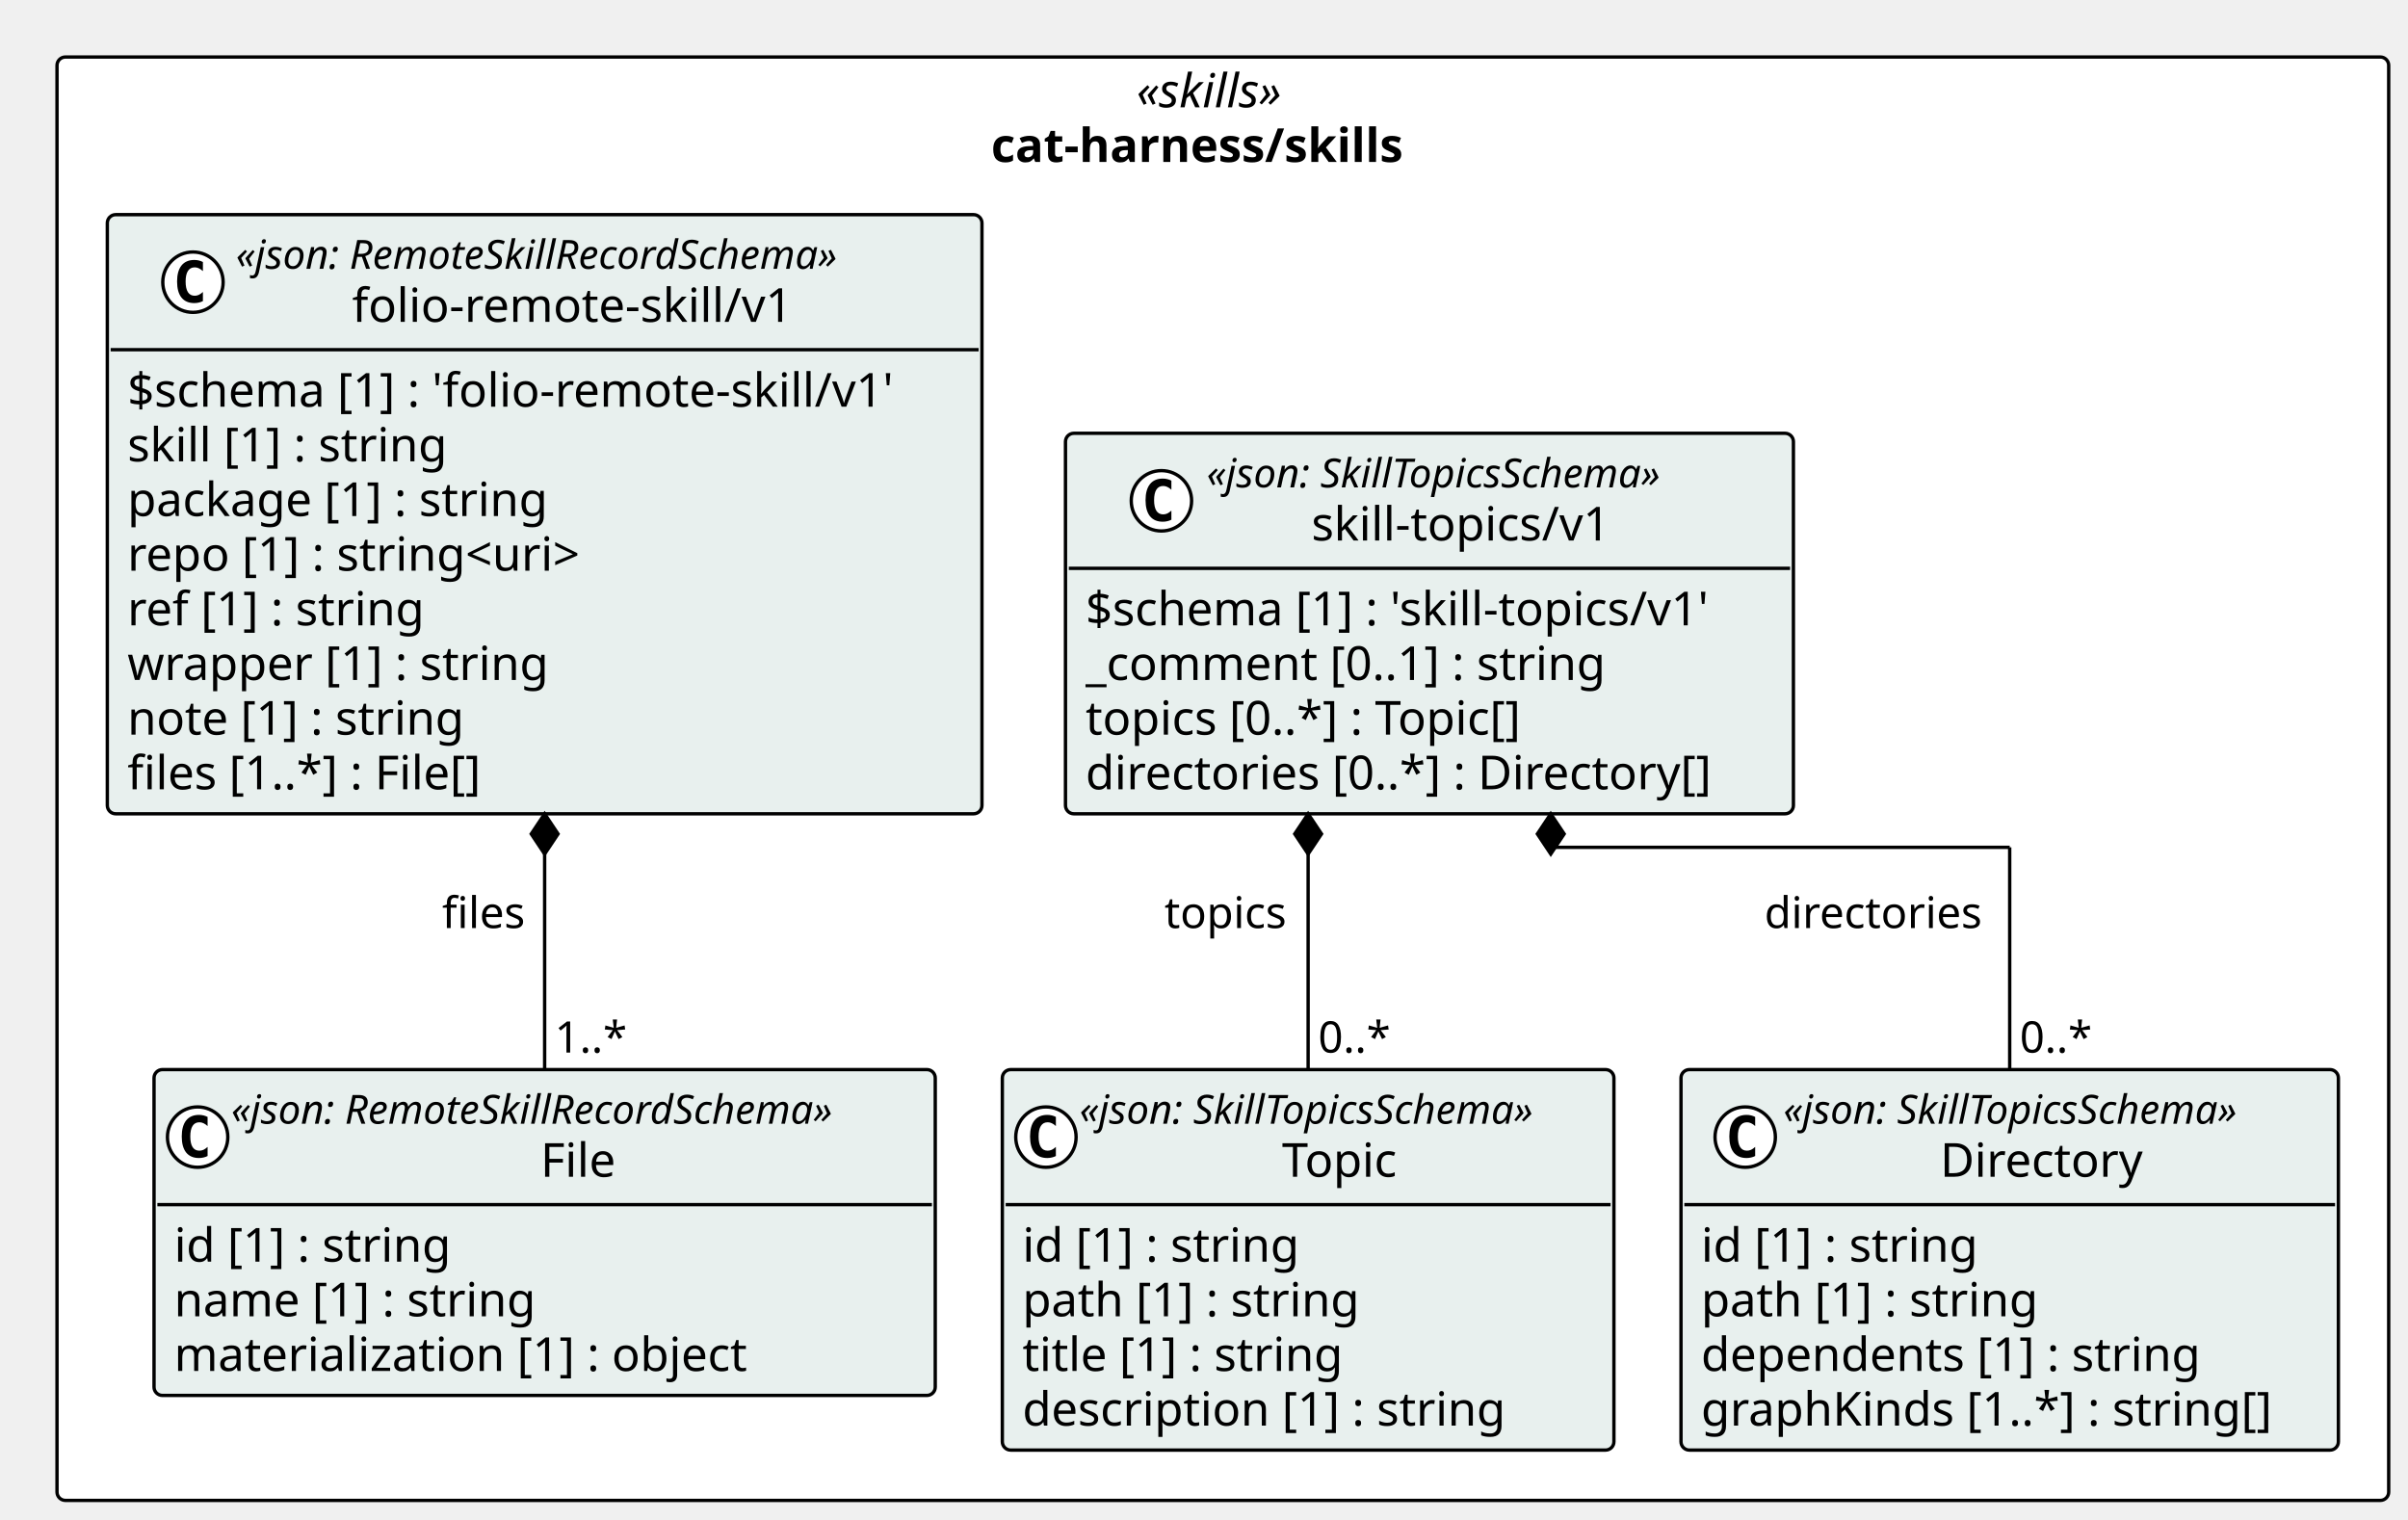
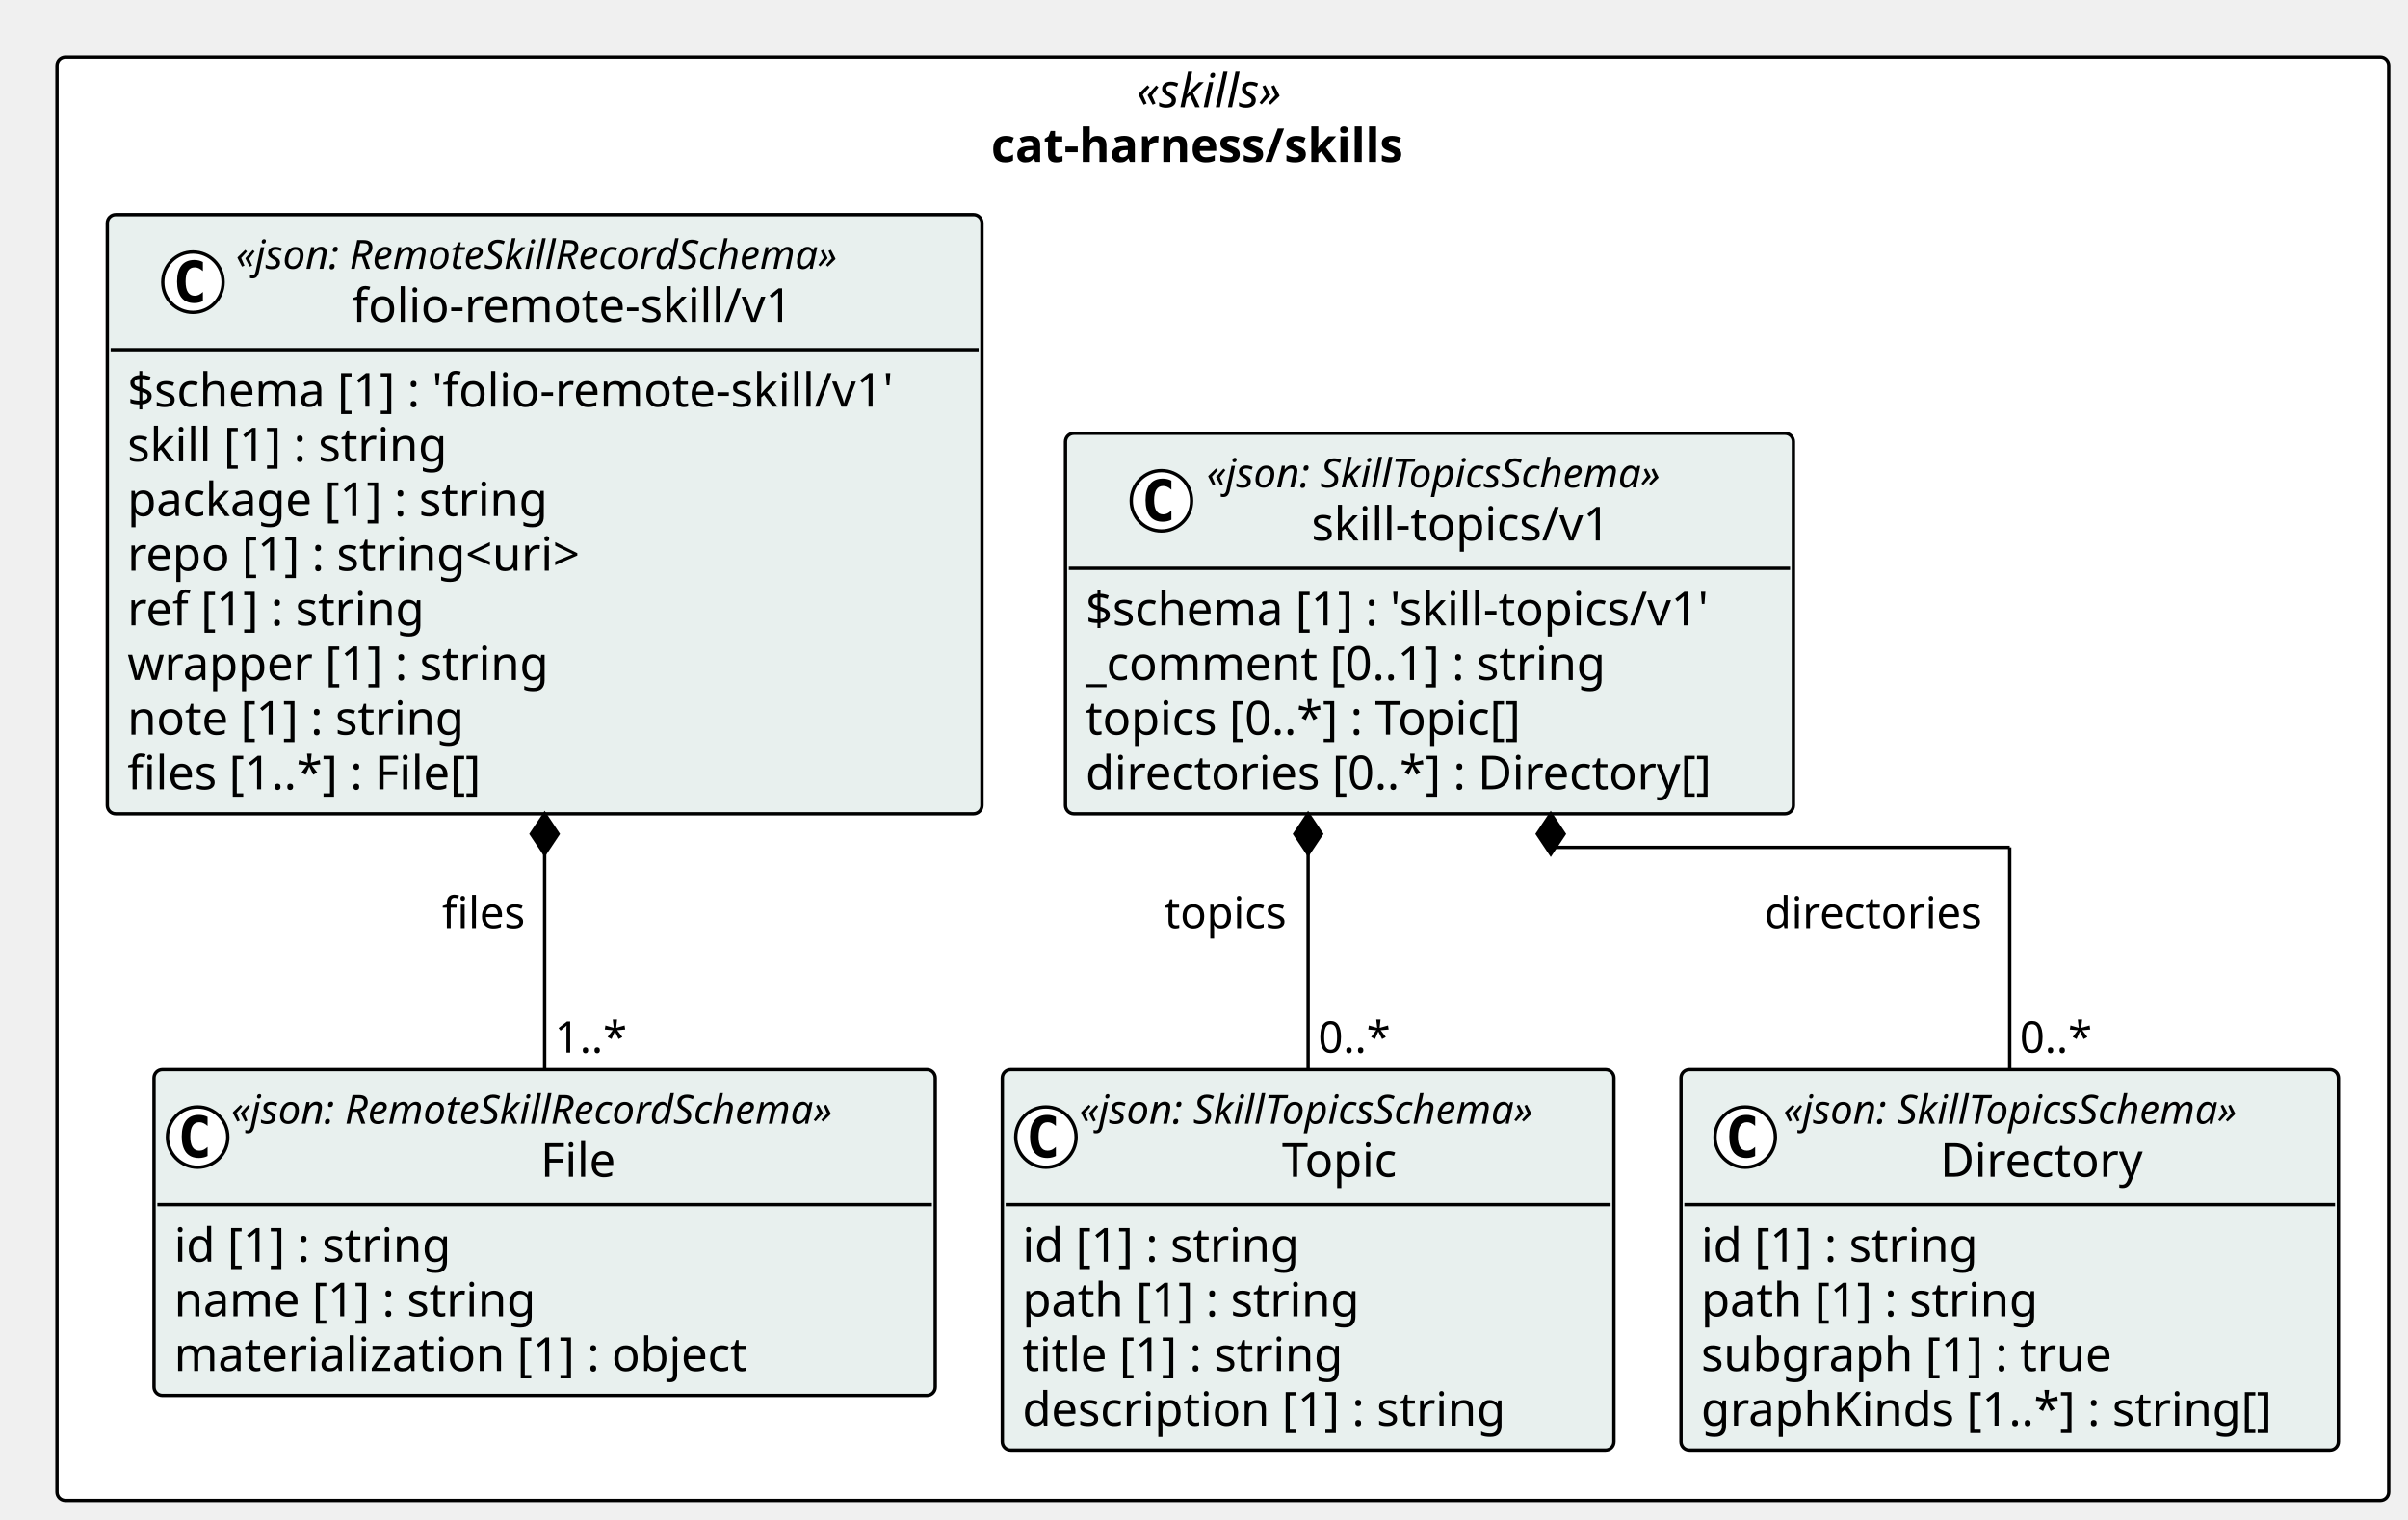
<svg xmlns="http://www.w3.org/2000/svg" contentStyleType="text/css" height="453px" preserveAspectRatio="none" style="width:718px;height:453px;background:#FFFFFF;" version="1.1" viewBox="0 0 718 453" width="718px" zoomAndPan="magnify">
  <defs />
  <g>
    <rect fill="#FFFFFF" height="430.359" rx="2.5" ry="2.5" style="stroke:#000000;stroke-width:1.0;" width="695.245" x="17" y="17" />
    <text fill="#000000" font-family="Verdana" font-size="14" font-style="italic" lengthAdjust="spacing" textLength="51.495" x="338.875" y="31.995">«skills»</text>
    <text fill="#000000" font-family="Verdana" font-size="14" font-weight="bold" lengthAdjust="spacing" textLength="138.182" x="295.531" y="48.292">cat-harness/skills</text>
    <g id="elem_cat_harness_skills_folio_remote_skill_v1_File">
      <rect codeLine="11" fill="#E8F0EE" height="97.156" id="cat_harness_skills_folio_remote_skill_v1_File" rx="2.5" ry="2.5" style="stroke:#000000;stroke-width:1.0;" width="232.94" x="45.927" y="318.906" />
      <ellipse cx="58.927" cy="339.039" fill="#FFFFFF" rx="9" ry="9" style="stroke:#000000;stroke-width:1.0;" />
      <path d="M61.896,344.68 Q61.318,344.977 60.677,345.117 Q60.037,345.273 59.334,345.273 Q56.834,345.273 55.505,343.633 Q54.193,341.977 54.193,338.852 Q54.193,335.727 55.505,334.07 Q56.834,332.414 59.334,332.414 Q60.037,332.414 60.677,332.57 Q61.334,332.727 61.896,333.023 L61.896,335.742 Q61.271,335.164 60.677,334.898 Q60.084,334.617 59.459,334.617 Q58.115,334.617 57.427,335.695 Q56.74,336.758 56.74,338.852 Q56.74,340.945 57.427,342.023 Q58.115,343.086 59.459,343.086 Q60.084,343.086 60.677,342.82 Q61.271,342.539 61.896,341.961 L61.896,344.68 Z " fill="#000000" />
      <text fill="#000000" font-family="Verdana" font-size="12" font-style="italic" lengthAdjust="spacing" textLength="208.94" x="68.927" y="335.045">«json: RemoteSkillRecordSchema»</text>
      <text fill="#000000" font-family="Verdana" font-size="14" lengthAdjust="spacing" textLength="24.445" x="161.174" y="350.87">File</text>
      <line style="stroke:#000000;stroke-width:1.0;" x1="46.927" x2="277.867" y1="359.172" y2="359.172" />
      <text fill="#000000" font-family="Verdana" font-size="14" lengthAdjust="spacing" textLength="90.863" x="51.927" y="376.167">id [1] : string</text>
      <text fill="#000000" font-family="Verdana" font-size="14" lengthAdjust="spacing" textLength="117.79" x="51.927" y="392.464">name [1] : string</text>
      <text fill="#000000" font-family="Verdana" font-size="14" lengthAdjust="spacing" textLength="186.108" x="51.927" y="408.761">materialization [1] : object</text>
    </g>
    <g id="elem_cat_harness_skills_folio_remote_skill_v1_folio_remote_skill_v1">
      <rect codeLine="16" fill="#E8F0EE" height="178.641" id="cat_harness_skills_folio_remote_skill_v1_folio_remote_skill_v1" rx="2.5" ry="2.5" style="stroke:#000000;stroke-width:1.0;" width="260.794" x="32" y="64" />
      <ellipse cx="57.535" cy="84.133" fill="#FFFFFF" rx="9" ry="9" style="stroke:#000000;stroke-width:1.0;" />
      <path d="M60.503,89.773 Q59.925,90.07 59.285,90.211 Q58.644,90.367 57.941,90.367 Q55.441,90.367 54.113,88.727 Q52.8,87.07 52.8,83.945 Q52.8,80.82 54.113,79.164 Q55.441,77.508 57.941,77.508 Q58.644,77.508 59.285,77.664 Q59.941,77.82 60.503,78.117 L60.503,80.836 Q59.878,80.258 59.285,79.992 Q58.691,79.711 58.066,79.711 Q56.722,79.711 56.035,80.789 Q55.347,81.852 55.347,83.945 Q55.347,86.039 56.035,87.117 Q56.722,88.18 58.066,88.18 Q58.691,88.18 59.285,87.914 Q59.878,87.633 60.503,87.055 L60.503,89.773 Z " fill="#000000" />
      <text fill="#000000" font-family="Verdana" font-size="12" font-style="italic" lengthAdjust="spacing" textLength="208.94" x="70.32" y="80.139">«json: RemoteSkillRecordSchema»</text>
      <text fill="#000000" font-family="Verdana" font-size="14" lengthAdjust="spacing" textLength="139.597" x="104.991" y="95.964">folio-remote-skill/v1</text>
      <line style="stroke:#000000;stroke-width:1.0;" x1="33" x2="291.794" y1="104.266" y2="104.266" />
      <text fill="#000000" font-family="Verdana" font-size="14" lengthAdjust="spacing" textLength="248.794" x="38" y="121.261">$schema [1] : 'folio-remote-skill/v1'</text>
      <text fill="#000000" font-family="Verdana" font-size="14" lengthAdjust="spacing" textLength="105.157" x="38" y="137.558">skill [1] : string</text>
      <text fill="#000000" font-family="Verdana" font-size="14" lengthAdjust="spacing" textLength="137.436" x="38" y="153.855">package [1] : string</text>
      <text fill="#000000" font-family="Verdana" font-size="14" lengthAdjust="spacing" textLength="151.888" x="38" y="170.151">repo [1] : string&lt;uri&gt;</text>
      <text fill="#000000" font-family="Verdana" font-size="14" lengthAdjust="spacing" textLength="97.385" x="38" y="186.448">ref [1] : string</text>
      <text fill="#000000" font-family="Verdana" font-size="14" lengthAdjust="spacing" textLength="136.015" x="38" y="202.745">wrapper [1] : string</text>
      <text fill="#000000" font-family="Verdana" font-size="14" lengthAdjust="spacing" textLength="109.628" x="38" y="219.042">note [1] : string</text>
      <text fill="#000000" font-family="Verdana" font-size="14" lengthAdjust="spacing" textLength="117.783" x="38" y="235.339">files [1..*] : File[]</text>
    </g>
    <g id="elem_cat_harness_skills_skill_topics_v1_Topic">
      <rect codeLine="26" fill="#E8F0EE" height="113.453" id="cat_harness_skills_skill_topics_v1_Topic" rx="2.5" ry="2.5" style="stroke:#000000;stroke-width:1.0;" width="182.361" x="298.867" y="318.906" />
      <ellipse cx="311.867" cy="339.039" fill="#FFFFFF" rx="9" ry="9" style="stroke:#000000;stroke-width:1.0;" />
      <path d="M314.835,344.68 Q314.257,344.977 313.617,345.117 Q312.976,345.273 312.273,345.273 Q309.773,345.273 308.445,343.633 Q307.132,341.977 307.132,338.852 Q307.132,335.727 308.445,334.07 Q309.773,332.414 312.273,332.414 Q312.976,332.414 313.617,332.57 Q314.273,332.727 314.835,333.023 L314.835,335.742 Q314.21,335.164 313.617,334.898 Q313.023,334.617 312.398,334.617 Q311.054,334.617 310.367,335.695 Q309.679,336.758 309.679,338.852 Q309.679,340.945 310.367,342.023 Q311.054,343.086 312.398,343.086 Q313.023,343.086 313.617,342.82 Q314.21,342.539 314.835,341.961 L314.835,344.68 Z " fill="#000000" />
      <text fill="#000000" font-family="Verdana" font-size="12" font-style="italic" lengthAdjust="spacing" textLength="158.361" x="321.867" y="335.045">«json: SkillTopicsSchema»</text>
      <text fill="#000000" font-family="Verdana" font-size="14" lengthAdjust="spacing" textLength="37.591" x="382.252" y="350.87">Topic</text>
      <line style="stroke:#000000;stroke-width:1.0;" x1="299.867" x2="480.228" y1="359.172" y2="359.172" />
      <text fill="#000000" font-family="Verdana" font-size="14" lengthAdjust="spacing" textLength="90.863" x="304.867" y="376.167">id [1] : string</text>
      <text fill="#000000" font-family="Verdana" font-size="14" lengthAdjust="spacing" textLength="109.915" x="304.867" y="392.464">path [1] : string</text>
      <text fill="#000000" font-family="Verdana" font-size="14" lengthAdjust="spacing" textLength="105.458" x="304.867" y="408.761">title [1] : string</text>
      <text fill="#000000" font-family="Verdana" font-size="14" lengthAdjust="spacing" textLength="155.928" x="304.867" y="425.058">description [1] : string</text>
    </g>
    <g id="elem_cat_harness_skills_skill_topics_v1_Directory">
      <rect codeLine="32" fill="#E8F0EE" height="113.453" id="cat_harness_skills_skill_topics_v1_Directory" rx="2.5" ry="2.5" style="stroke:#000000;stroke-width:1.0;" width="196.017" x="501.228" y="318.906" />
      <ellipse cx="520.373" cy="339.039" fill="#FFFFFF" rx="9" ry="9" style="stroke:#000000;stroke-width:1.0;" />
      <path d="M523.342,344.68 Q522.764,344.977 522.123,345.117 Q521.482,345.273 520.779,345.273 Q518.279,345.273 516.951,343.633 Q515.639,341.977 515.639,338.852 Q515.639,335.727 516.951,334.07 Q518.279,332.414 520.779,332.414 Q521.482,332.414 522.123,332.57 Q522.779,332.727 523.342,333.023 L523.342,335.742 Q522.717,335.164 522.123,334.898 Q521.529,334.617 520.904,334.617 Q519.56,334.617 518.873,335.695 Q518.185,336.758 518.185,338.852 Q518.185,340.945 518.873,342.023 Q519.56,343.086 520.904,343.086 Q521.529,343.086 522.123,342.82 Q522.717,342.539 523.342,341.961 L523.342,344.68 Z " fill="#000000" />
      <text fill="#000000" font-family="Verdana" font-size="12" font-style="italic" lengthAdjust="spacing" textLength="158.361" x="531.738" y="335.045">«json: SkillTopicsSchema»</text>
      <text fill="#000000" font-family="Verdana" font-size="14" lengthAdjust="spacing" textLength="64.832" x="578.503" y="350.87">Directory</text>
      <line style="stroke:#000000;stroke-width:1.0;" x1="502.228" x2="696.245" y1="359.172" y2="359.172" />
      <text fill="#000000" font-family="Verdana" font-size="14" lengthAdjust="spacing" textLength="90.863" x="507.228" y="376.167">id [1] : string</text>
      <text fill="#000000" font-family="Verdana" font-size="14" lengthAdjust="spacing" textLength="109.915" x="507.228" y="392.464">path [1] : string</text>
-       <text fill="#000000" font-family="Verdana" font-size="14" lengthAdjust="spacing" textLength="161.116" x="507.228" y="408.761">dependents [1] : string</text>
+       <text fill="#000000" font-family="Verdana" font-size="14" lengthAdjust="spacing" textLength="132.665" x="507.228" y="408.761">subgraph [1] : true</text>
      <text fill="#000000" font-family="Verdana" font-size="14" lengthAdjust="spacing" textLength="184.017" x="507.228" y="425.058">graphKinds [1..*] : string[]</text>
    </g>
    <g id="elem_cat_harness_skills_skill_topics_v1_skill_topics_v1">
      <rect codeLine="38" fill="#E8F0EE" height="113.453" id="cat_harness_skills_skill_topics_v1_skill_topics_v1" rx="2.5" ry="2.5" style="stroke:#000000;stroke-width:1.0;" width="217.051" x="317.697" y="129.188" />
      <ellipse cx="346.307" cy="149.32" fill="#FFFFFF" rx="9" ry="9" style="stroke:#000000;stroke-width:1.0;" />
      <path d="M349.276,154.961 Q348.698,155.258 348.057,155.398 Q347.417,155.555 346.714,155.555 Q344.214,155.555 342.885,153.914 Q341.573,152.258 341.573,149.133 Q341.573,146.008 342.885,144.352 Q344.214,142.695 346.714,142.695 Q347.417,142.695 348.057,142.852 Q348.714,143.008 349.276,143.305 L349.276,146.023 Q348.651,145.445 348.057,145.18 Q347.464,144.898 346.839,144.898 Q345.495,144.898 344.807,145.977 Q344.12,147.039 344.12,149.133 Q344.12,151.227 344.807,152.305 Q345.495,153.367 346.839,153.367 Q347.464,153.367 348.057,153.102 Q348.651,152.82 349.276,152.242 L349.276,154.961 Z " fill="#000000" />
      <text fill="#000000" font-family="Verdana" font-size="12" font-style="italic" lengthAdjust="spacing" textLength="158.361" x="359.776" y="145.326">«json: SkillTopicsSchema»</text>
      <text fill="#000000" font-family="Verdana" font-size="14" lengthAdjust="spacing" textLength="95.853" x="391.03" y="161.151">skill-topics/v1</text>
      <line style="stroke:#000000;stroke-width:1.0;" x1="318.697" x2="533.748" y1="169.453" y2="169.453" />
      <text fill="#000000" font-family="Verdana" font-size="14" lengthAdjust="spacing" textLength="205.051" x="323.697" y="186.448">$schema [1] : 'skill-topics/v1'</text>
      <text fill="#000000" font-family="Verdana" font-size="14" lengthAdjust="spacing" textLength="169.408" x="323.697" y="202.745">_comment [0..1] : string</text>
      <text fill="#000000" font-family="Verdana" font-size="14" lengthAdjust="spacing" textLength="144.136" x="323.697" y="219.042">topics [0..*] : Topic[]</text>
      <text fill="#000000" font-family="Verdana" font-size="14" lengthAdjust="spacing" textLength="204.005" x="323.697" y="235.339">directories [0..*] : Directory[]</text>
    </g>
    <line style="stroke:#000000;stroke-width:1.0;" x1="162.397" x2="162.397" y1="242.641" y2="318.906" />
    <polygon fill="#000000" points="162.397,242.641,158.397,248.641,162.397,254.641,166.397,248.641,162.397,242.641" style="stroke:#000000;stroke-width:1.0;" />
    <text fill="#000000" font-family="Verdana" font-size="13" lengthAdjust="spacing" textLength="26.571" x="131.826" y="276.707">files</text>
    <text fill="#000000" font-family="Verdana" font-size="13" lengthAdjust="spacing" textLength="23.036" x="165.397" y="313.84">1..*</text>
    <line style="stroke:#000000;stroke-width:1.0;" x1="390.047" x2="390.047" y1="242.641" y2="318.906" />
    <polygon fill="#000000" points="390.047,242.641,386.047,248.641,390.047,254.641,394.047,248.641,390.047,242.641" style="stroke:#000000;stroke-width:1.0;" />
    <text fill="#000000" font-family="Verdana" font-size="13" lengthAdjust="spacing" textLength="38.835" x="347.212" y="276.707">topics</text>
    <text fill="#000000" font-family="Verdana" font-size="13" lengthAdjust="spacing" textLength="23.036" x="393.047" y="313.84">0..*</text>
    <line style="stroke:#000000;stroke-width:1.0;" x1="462.398" x2="462.398" y1="242.641" y2="252.641" />
    <line style="stroke:#000000;stroke-width:1.0;" x1="462.398" x2="599.236" y1="252.641" y2="252.641" />
    <line style="stroke:#000000;stroke-width:1.0;" x1="599.236" x2="599.236" y1="252.641" y2="318.906" />
    <polygon fill="#000000" points="462.398,242.641,458.398,248.641,462.398,254.641,466.398,248.641,462.398,242.641" style="stroke:#000000;stroke-width:1.0;" />
    <text fill="#000000" font-family="Verdana" font-size="13" lengthAdjust="spacing" textLength="69.132" x="526.104" y="276.707">directories</text>
    <text fill="#000000" font-family="Verdana" font-size="13" lengthAdjust="spacing" textLength="23.036" x="602.236" y="313.84">0..*</text>
  </g>
</svg>
